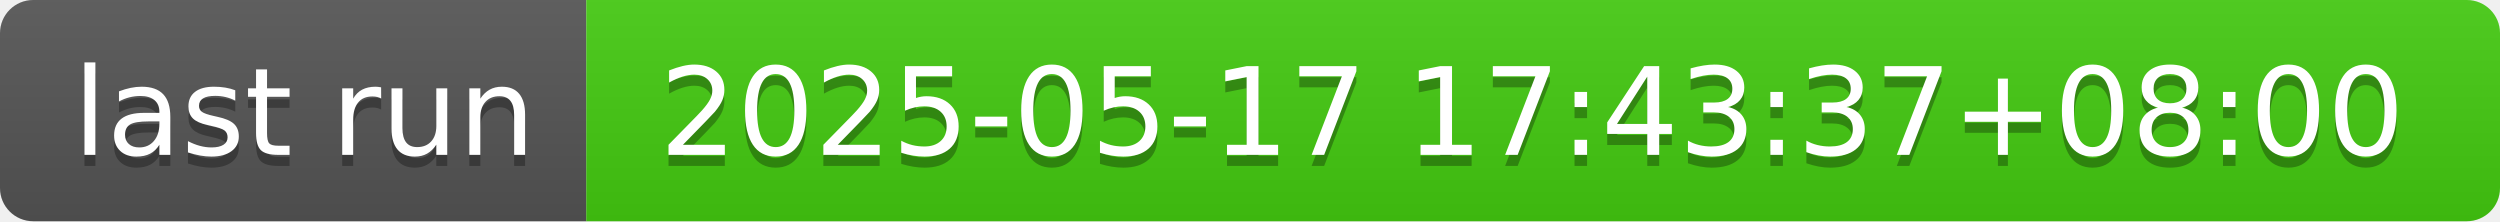
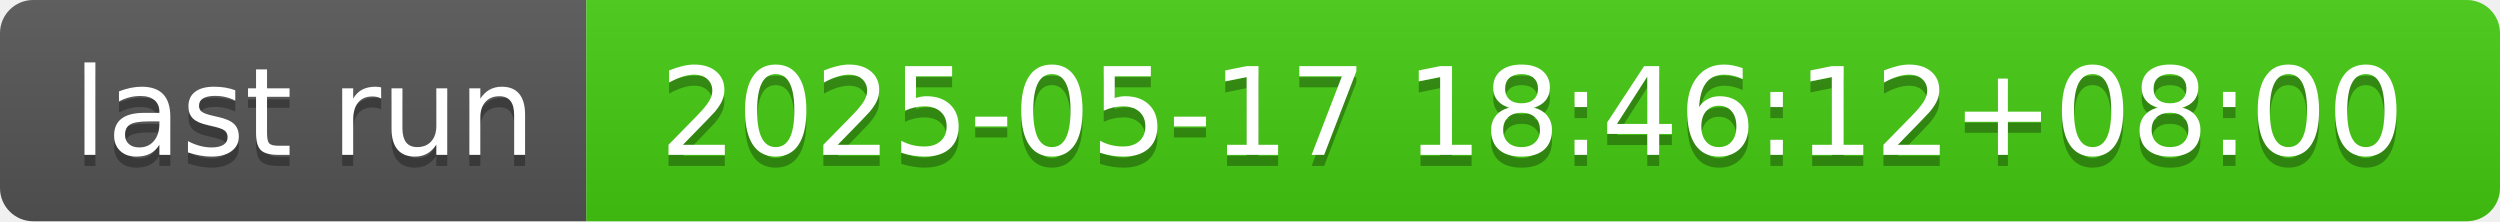
- <svg xmlns="http://www.w3.org/2000/svg" width="226" height="20" role="img" aria-label="last run: 2025-05-17 17:43:37+08:00">
+ <svg xmlns="http://www.w3.org/2000/svg" width="226" height="20" role="img" aria-label="last run: 2025-05-17 18:46:12+08:00">
  <linearGradient id="s" x2="0" y2="100%">
    <stop offset="0" stop-color="#bbb" stop-opacity=".1" />
    <stop offset="1" stop-opacity=".1" />
  </linearGradient>
  <clipPath id="r">
    <rect width="226" height="20" rx="3" fill="#fff" />
  </clipPath>
  <g clip-path="url(#r)">
    <rect width="53" height="20" fill="#555" />
    <rect x="53" width="173" height="20" fill="#4c1" />
    <rect width="226" height="20" fill="url(#s)" />
  </g>
  <g fill="#fff" text-anchor="middle" font-family="Verdana,Geneva,DejaVu Sans,sans-serif" text-rendering="geometricPrecision" font-size="110">
    <text aria-hidden="true" x="275" y="150" fill="#010101" fill-opacity=".3" transform="scale(.1)" textLength="430">last run</text>
    <text x="275" y="140" transform="scale(.1)" fill="#fff" textLength="430">last run</text>
-     <text aria-hidden="true" x="1385" y="150" fill="#010101" fill-opacity=".3" transform="scale(.1)" textLength="1630">2025-05-17 17:43:37+08:00</text>
-     <text x="1385" y="140" transform="scale(.1)" fill="#fff" textLength="1630">2025-05-17 17:43:37+08:00</text>
+     <text aria-hidden="true" x="1385" y="150" fill="#010101" fill-opacity=".3" transform="scale(.1)" textLength="1630">2025-05-17 18:46:12+08:00</text>
+     <text x="1385" y="140" transform="scale(.1)" fill="#fff" textLength="1630">2025-05-17 18:46:12+08:00</text>
  </g>
</svg>
